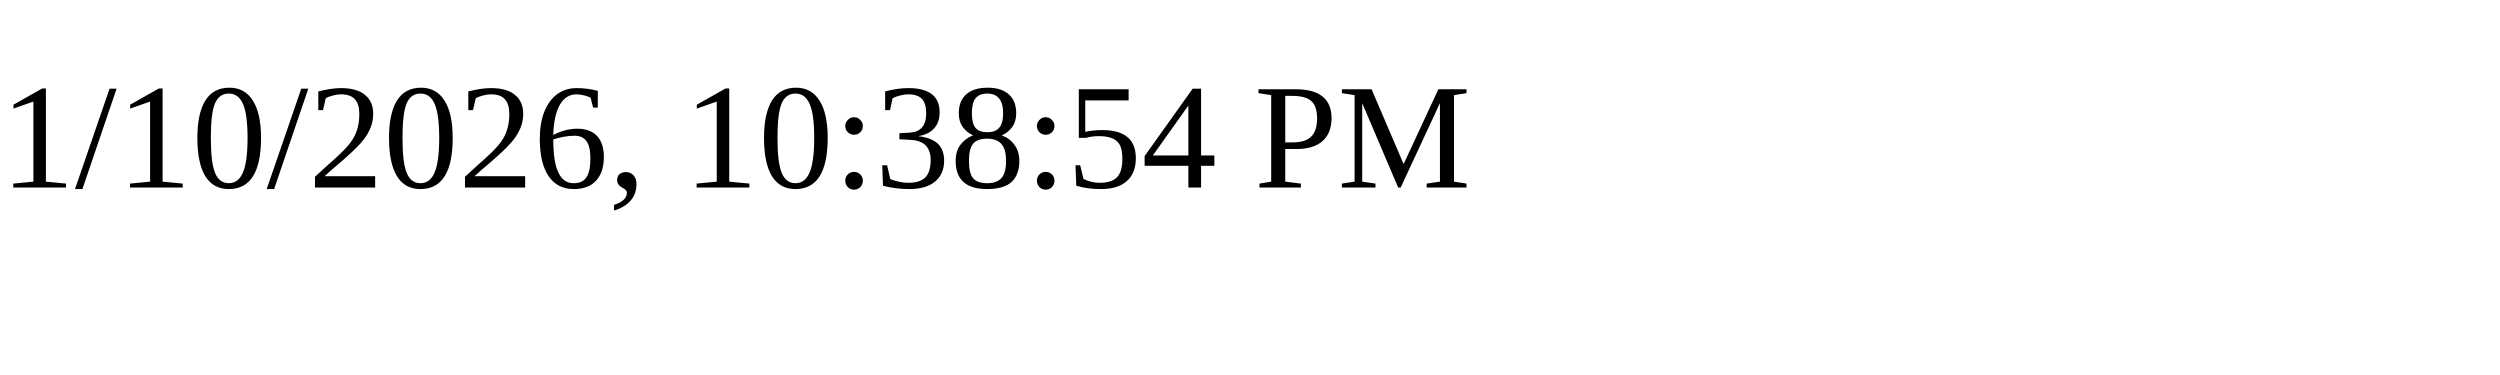
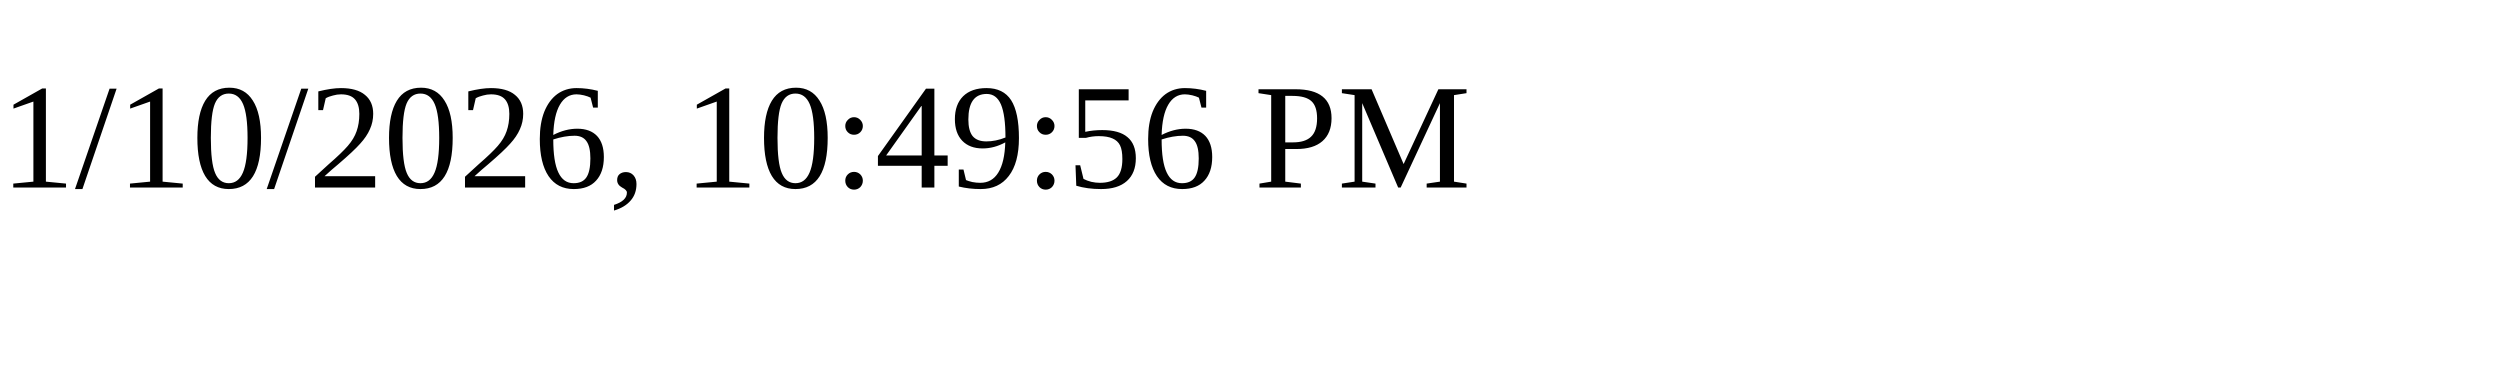
<svg xmlns="http://www.w3.org/2000/svg" height="30" width="200">
-   <text x="0" y="15">1/10/2026, 10:38:54 PM</text>
+   <text x="0" y="15">1/10/2026, 10:49:56 PM</text>
</svg>
